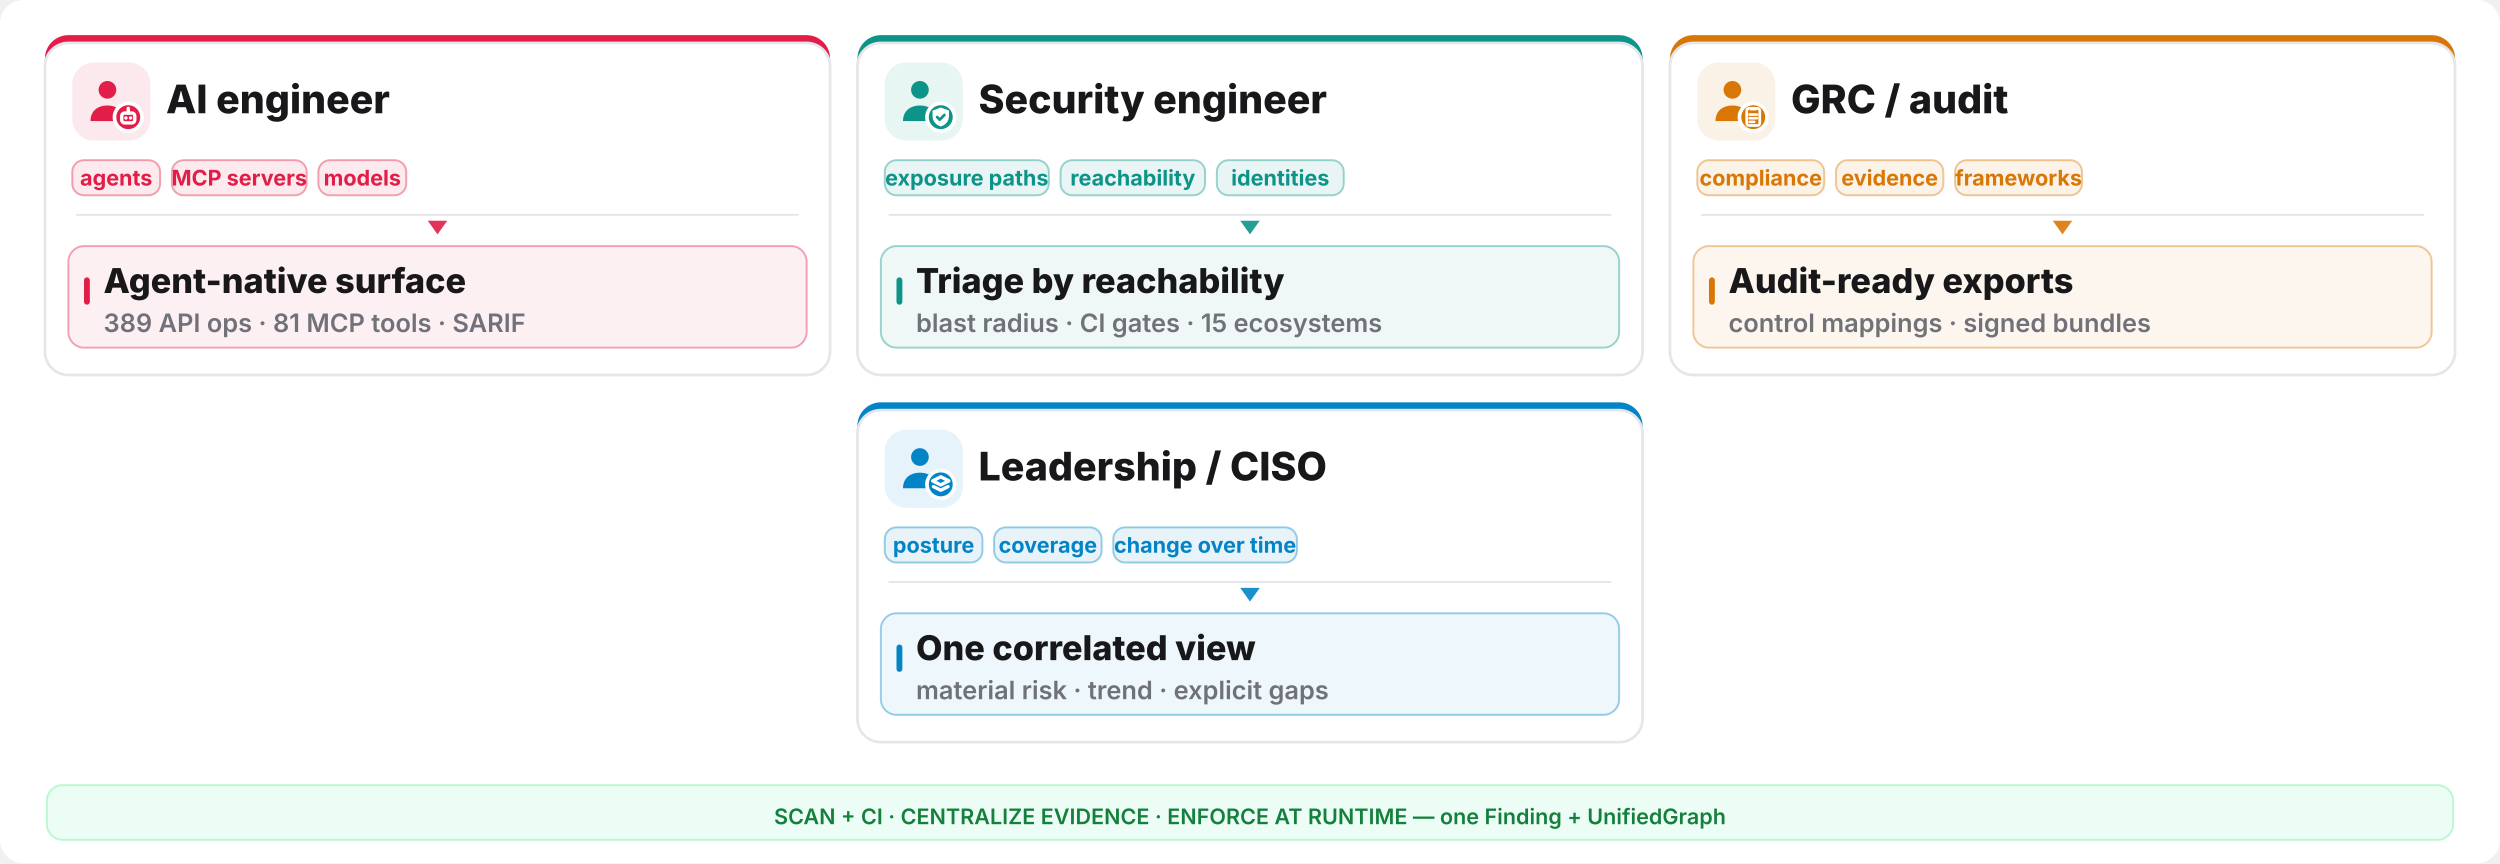
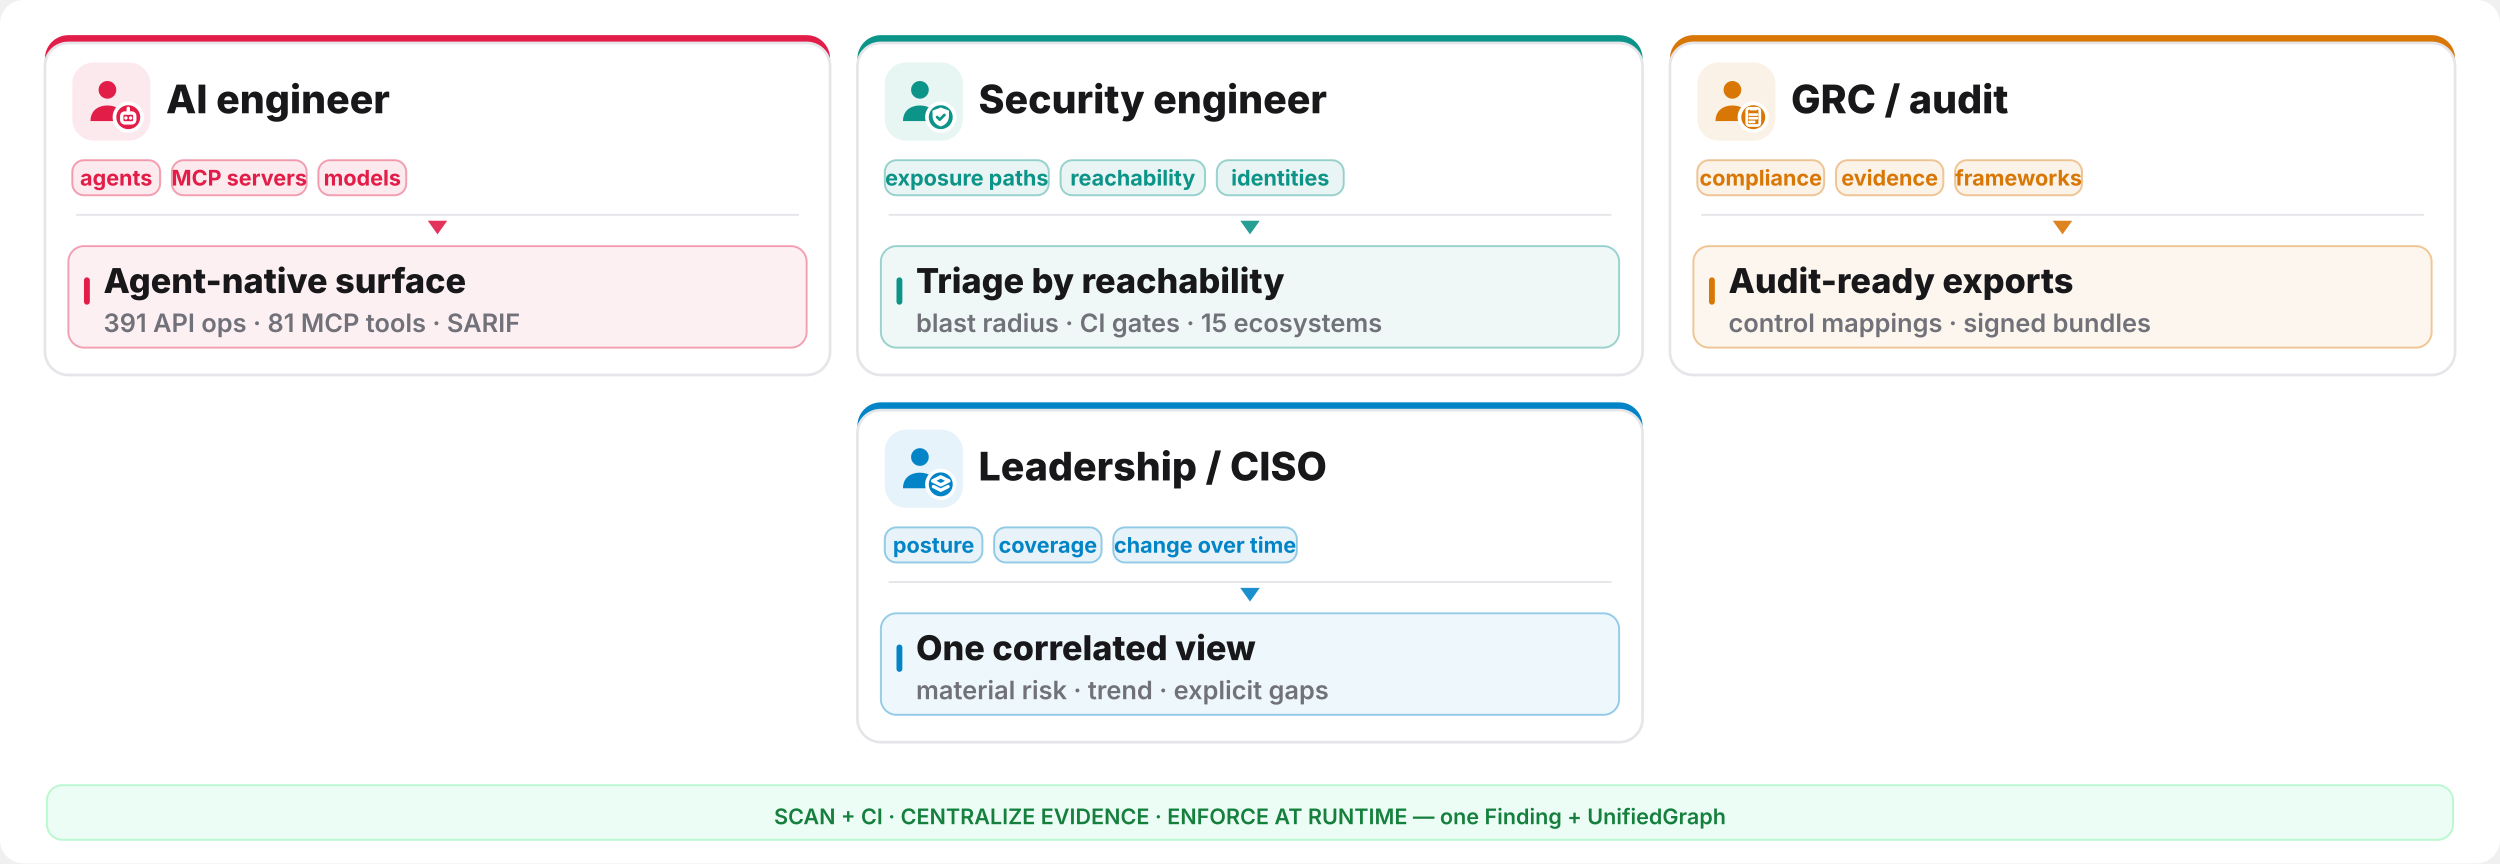
<svg xmlns="http://www.w3.org/2000/svg" width="1280" height="442" viewBox="0 0 1280 442" fill="none">
  <rect width="1280" height="442" rx="12" fill="#ffffff" />
  <rect x="23" y="18" width="402" height="174" rx="12" fill="#e11d48" />
  <rect x="23" y="22" width="402" height="170" rx="12" fill="#ffffff" stroke="#e6e6ea" stroke-width="1.4" />
  <rect x="37" y="32" width="40" height="40" rx="11" fill="#e11d48" opacity="0.10" />
  <g transform="translate(41,36) scale(1.333333)">
    <circle cx="10.5" cy="7.5" r="3.4" fill="#e11d48" />
    <path d="M4 19.5c0-4 2.9-6 6.5-6s6.5 2 6.5 6z" fill="#e11d48" />
    <circle cx="18.5" cy="18" r="6" fill="#ffffff" />
    <circle cx="18.5" cy="18" r="4.6" fill="#e11d48" />
    <g fill="none" stroke="#ffffff" stroke-width="1.3" stroke-linecap="round" stroke-linejoin="round">
      <rect x="16" y="16.4" width="5" height="3.8" rx="1.1" />
      <path d="M17.6 18.3h.01 M19.4 18.3h.01 M18.5 14.6v1.8" />
    </g>
  </g>
  <text x="85" y="58" font-family="Inter,system-ui,sans-serif" font-size="20.15" font-weight="800" fill="#18181b">AI engineer</text>
  <rect x="37" y="82" width="45" height="18" rx="6" fill="#e11d48" fill-opacity="0.09" stroke="#e11d48" stroke-opacity="0.4" />
  <text x="59.5" y="95" text-anchor="middle" font-family="Inter,system-ui,sans-serif" font-size="11.05" font-weight="700" fill="#e11d48">agents</text>
  <rect x="88" y="82" width="69" height="18" rx="6" fill="#e11d48" fill-opacity="0.09" stroke="#e11d48" stroke-opacity="0.4" />
  <text x="122.5" y="95" text-anchor="middle" font-family="Inter,system-ui,sans-serif" font-size="11.05" font-weight="700" fill="#e11d48">MCP servers</text>
  <rect x="163" y="82" width="45" height="18" rx="6" fill="#e11d48" fill-opacity="0.09" stroke="#e11d48" stroke-opacity="0.4" />
  <text x="185.5" y="95" text-anchor="middle" font-family="Inter,system-ui,sans-serif" font-size="11.05" font-weight="700" fill="#e11d48">models</text>
  <line x1="39" y1="110" x2="409" y2="110" stroke="#e6e6ea" stroke-width="1" />
  <polygon points="224,120 219,113 229,113" fill="#e11d48" opacity="0.9" />
  <rect x="35" y="126" width="378" height="52" rx="8" fill="#e11d48" opacity="0.07" />
  <rect x="35" y="126" width="378" height="52" rx="8" fill="none" stroke="#e11d48" opacity="0.4" />
  <rect x="43" y="142" width="3" height="14" rx="1.5" fill="#e11d48" />
  <text x="53" y="150" font-family="Inter,system-ui,sans-serif" font-size="17.55" font-weight="800" fill="#18181b">Agent-native surface</text>
-   <text x="53" y="170" font-family="Inter,system-ui,sans-serif" font-size="13.0" font-weight="600" fill="#71717a">389 API ops · 81 MCP tools · SARIF</text>
+   <text x="53" y="170" font-family="Inter,system-ui,sans-serif" font-size="13.0" font-weight="600" fill="#71717a">391 API ops · 81 MCP tools · SARIF</text>
  <rect x="439" y="18" width="402" height="174" rx="12" fill="#0d9488" />
  <rect x="439" y="22" width="402" height="170" rx="12" fill="#ffffff" stroke="#e6e6ea" stroke-width="1.4" />
  <rect x="453" y="32" width="40" height="40" rx="11" fill="#0d9488" opacity="0.10" />
  <g transform="translate(457,36) scale(1.333333)">
    <circle cx="10.5" cy="7.5" r="3.4" fill="#0d9488" />
    <path d="M4 19.5c0-4 2.9-6 6.5-6s6.5 2 6.5 6z" fill="#0d9488" />
    <circle cx="18.5" cy="18" r="6" fill="#ffffff" />
    <circle cx="18.5" cy="18" r="4.6" fill="#0d9488" />
    <g fill="none" stroke="#ffffff" stroke-width="1.3" stroke-linecap="round" stroke-linejoin="round">
      <path d="M18.5 14.3l3.15 1.15v2.1c0 2.1-1.4 3.5-3.15 4-1.75-.5-3.15-1.9-3.15-4v-2.1z" fill="#ffffff" stroke="none" />
      <path d="M17.1 17.95l1 1 1.8-1.8" stroke="#0d9488" stroke-width="1.05" />
    </g>
  </g>
  <text x="501" y="58" font-family="Inter,system-ui,sans-serif" font-size="20.15" font-weight="800" fill="#18181b">Security engineer</text>
  <rect x="453" y="82" width="84" height="18" rx="6" fill="#0d9488" fill-opacity="0.09" stroke="#0d9488" stroke-opacity="0.4" />
  <text x="495.0" y="95" text-anchor="middle" font-family="Inter,system-ui,sans-serif" font-size="11.05" font-weight="700" fill="#0d9488">exposure paths</text>
  <rect x="543" y="82" width="74" height="18" rx="6" fill="#0d9488" fill-opacity="0.09" stroke="#0d9488" stroke-opacity="0.4" />
  <text x="580.0" y="95" text-anchor="middle" font-family="Inter,system-ui,sans-serif" font-size="11.05" font-weight="700" fill="#0d9488">reachability</text>
  <rect x="623" y="82" width="65" height="18" rx="6" fill="#0d9488" fill-opacity="0.09" stroke="#0d9488" stroke-opacity="0.4" />
  <text x="655.5" y="95" text-anchor="middle" font-family="Inter,system-ui,sans-serif" font-size="11.05" font-weight="700" fill="#0d9488">identities</text>
  <line x1="455" y1="110" x2="825" y2="110" stroke="#e6e6ea" stroke-width="1" />
  <polygon points="640,120 635,113 645,113" fill="#0d9488" opacity="0.9" />
  <rect x="451" y="126" width="378" height="52" rx="8" fill="#0d9488" opacity="0.07" />
  <rect x="451" y="126" width="378" height="52" rx="8" fill="none" stroke="#0d9488" opacity="0.4" />
  <rect x="459" y="142" width="3" height="14" rx="1.5" fill="#0d9488" />
  <text x="469" y="150" font-family="Inter,system-ui,sans-serif" font-size="17.55" font-weight="800" fill="#18181b">Triage by reachability</text>
  <text x="469" y="170" font-family="Inter,system-ui,sans-serif" font-size="13.0" font-weight="600" fill="#71717a">blast radius · CI gates · 15 ecosystems</text>
  <rect x="855" y="18" width="402" height="174" rx="12" fill="#d97706" />
  <rect x="855" y="22" width="402" height="170" rx="12" fill="#ffffff" stroke="#e6e6ea" stroke-width="1.4" />
  <rect x="869" y="32" width="40" height="40" rx="11" fill="#d97706" opacity="0.10" />
  <g transform="translate(873,36) scale(1.333333)">
    <circle cx="10.5" cy="7.5" r="3.4" fill="#d97706" />
    <path d="M4 19.5c0-4 2.9-6 6.5-6s6.5 2 6.5 6z" fill="#d97706" />
    <circle cx="18.5" cy="18" r="6" fill="#ffffff" />
    <circle cx="18.5" cy="18" r="4.6" fill="#d97706" />
    <g fill="none" stroke="#ffffff" stroke-width="1.3" stroke-linecap="round" stroke-linejoin="round">
      <rect x="16.0" y="14.6" width="5.0" height="6.6" rx="0.9" fill="none" stroke="#ffffff" stroke-width="1.05" />
      <path d="M17.2 14.2h2.6v1.2h-2.6z" fill="#ffffff" stroke="none" />
      <path d="M17.1 17.0h2.8 M17.1 18.4h2.8 M17.1 19.8h1.8" stroke="#ffffff" stroke-width="1.0" />
    </g>
  </g>
  <text x="917" y="58" font-family="Inter,system-ui,sans-serif" font-size="20.15" font-weight="800" fill="#18181b">GRC / audit</text>
  <rect x="869" y="82" width="65" height="18" rx="6" fill="#d97706" fill-opacity="0.09" stroke="#d97706" stroke-opacity="0.4" />
  <text x="901.5" y="95" text-anchor="middle" font-family="Inter,system-ui,sans-serif" font-size="11.05" font-weight="700" fill="#d97706">compliance</text>
  <rect x="940" y="82" width="55" height="18" rx="6" fill="#d97706" fill-opacity="0.09" stroke="#d97706" stroke-opacity="0.4" />
  <text x="967.5" y="95" text-anchor="middle" font-family="Inter,system-ui,sans-serif" font-size="11.05" font-weight="700" fill="#d97706">evidence</text>
  <rect x="1001" y="82" width="65" height="18" rx="6" fill="#d97706" fill-opacity="0.09" stroke="#d97706" stroke-opacity="0.4" />
  <text x="1033.5" y="95" text-anchor="middle" font-family="Inter,system-ui,sans-serif" font-size="11.05" font-weight="700" fill="#d97706">frameworks</text>
  <line x1="871" y1="110" x2="1241" y2="110" stroke="#e6e6ea" stroke-width="1" />
  <polygon points="1056,120 1051,113 1061,113" fill="#d97706" opacity="0.9" />
  <rect x="867" y="126" width="378" height="52" rx="8" fill="#d97706" opacity="0.07" />
  <rect x="867" y="126" width="378" height="52" rx="8" fill="none" stroke="#d97706" opacity="0.4" />
  <rect x="875" y="142" width="3" height="14" rx="1.5" fill="#d97706" />
  <text x="885" y="150" font-family="Inter,system-ui,sans-serif" font-size="17.55" font-weight="800" fill="#18181b">Audit-ready exports</text>
  <text x="885" y="170" font-family="Inter,system-ui,sans-serif" font-size="13.0" font-weight="600" fill="#71717a">control mappings · signed bundles</text>
  <rect x="439" y="206" width="402" height="174" rx="12" fill="#0284c7" />
  <rect x="439" y="210" width="402" height="170" rx="12" fill="#ffffff" stroke="#e6e6ea" stroke-width="1.4" />
  <rect x="453" y="220" width="40" height="40" rx="11" fill="#0284c7" opacity="0.10" />
  <g transform="translate(457,224) scale(1.333333)">
    <circle cx="10.5" cy="7.5" r="3.4" fill="#0284c7" />
    <path d="M4 19.5c0-4 2.9-6 6.5-6s6.5 2 6.5 6z" fill="#0284c7" />
    <circle cx="18.5" cy="18" r="6" fill="#ffffff" />
    <circle cx="18.5" cy="18" r="4.6" fill="#0284c7" />
    <g fill="none" stroke="#ffffff" stroke-width="1.3" stroke-linecap="round" stroke-linejoin="round">
      <path d="M18.5 15.1l3.1 1.55-3.1 1.55-3.1-1.55z" />
      <path d="M15.7 18.85l2.8 1.4 2.8-1.4" />
    </g>
  </g>
  <text x="501" y="246" font-family="Inter,system-ui,sans-serif" font-size="20.15" font-weight="800" fill="#18181b">Leadership / CISO</text>
  <rect x="453" y="270" width="50" height="18" rx="6" fill="#0284c7" fill-opacity="0.09" stroke="#0284c7" stroke-opacity="0.4" />
  <text x="478.0" y="283" text-anchor="middle" font-family="Inter,system-ui,sans-serif" font-size="11.05" font-weight="700" fill="#0284c7">posture</text>
  <rect x="509" y="270" width="55" height="18" rx="6" fill="#0284c7" fill-opacity="0.09" stroke="#0284c7" stroke-opacity="0.4" />
  <text x="536.5" y="283" text-anchor="middle" font-family="Inter,system-ui,sans-serif" font-size="11.05" font-weight="700" fill="#0284c7">coverage</text>
  <rect x="570" y="270" width="94" height="18" rx="6" fill="#0284c7" fill-opacity="0.09" stroke="#0284c7" stroke-opacity="0.4" />
  <text x="617.0" y="283" text-anchor="middle" font-family="Inter,system-ui,sans-serif" font-size="11.05" font-weight="700" fill="#0284c7">change over time</text>
  <line x1="455" y1="298" x2="825" y2="298" stroke="#e6e6ea" stroke-width="1" />
  <polygon points="640,308 635,301 645,301" fill="#0284c7" opacity="0.9" />
  <rect x="451" y="314" width="378" height="52" rx="8" fill="#0284c7" opacity="0.07" />
  <rect x="451" y="314" width="378" height="52" rx="8" fill="none" stroke="#0284c7" opacity="0.4" />
  <rect x="459" y="330" width="3" height="14" rx="1.5" fill="#0284c7" />
  <text x="469" y="338" font-family="Inter,system-ui,sans-serif" font-size="17.55" font-weight="800" fill="#18181b">One correlated view</text>
  <text x="469" y="358" font-family="Inter,system-ui,sans-serif" font-size="13.0" font-weight="600" fill="#71717a">material risk · trend · explicit gaps</text>
  <rect x="24" y="402" width="1232" height="28" rx="8" fill="#ecfdf5" stroke="#bbf7d0" />
  <text x="640" y="422" text-anchor="middle" font-family="Inter,system-ui,sans-serif" font-size="11.05" font-weight="600" fill="#15803d">SCAN + CI · CENTRALIZE EVIDENCE · ENFORCE AT RUNTIME — one Finding + UnifiedGraph</text>
</svg>
